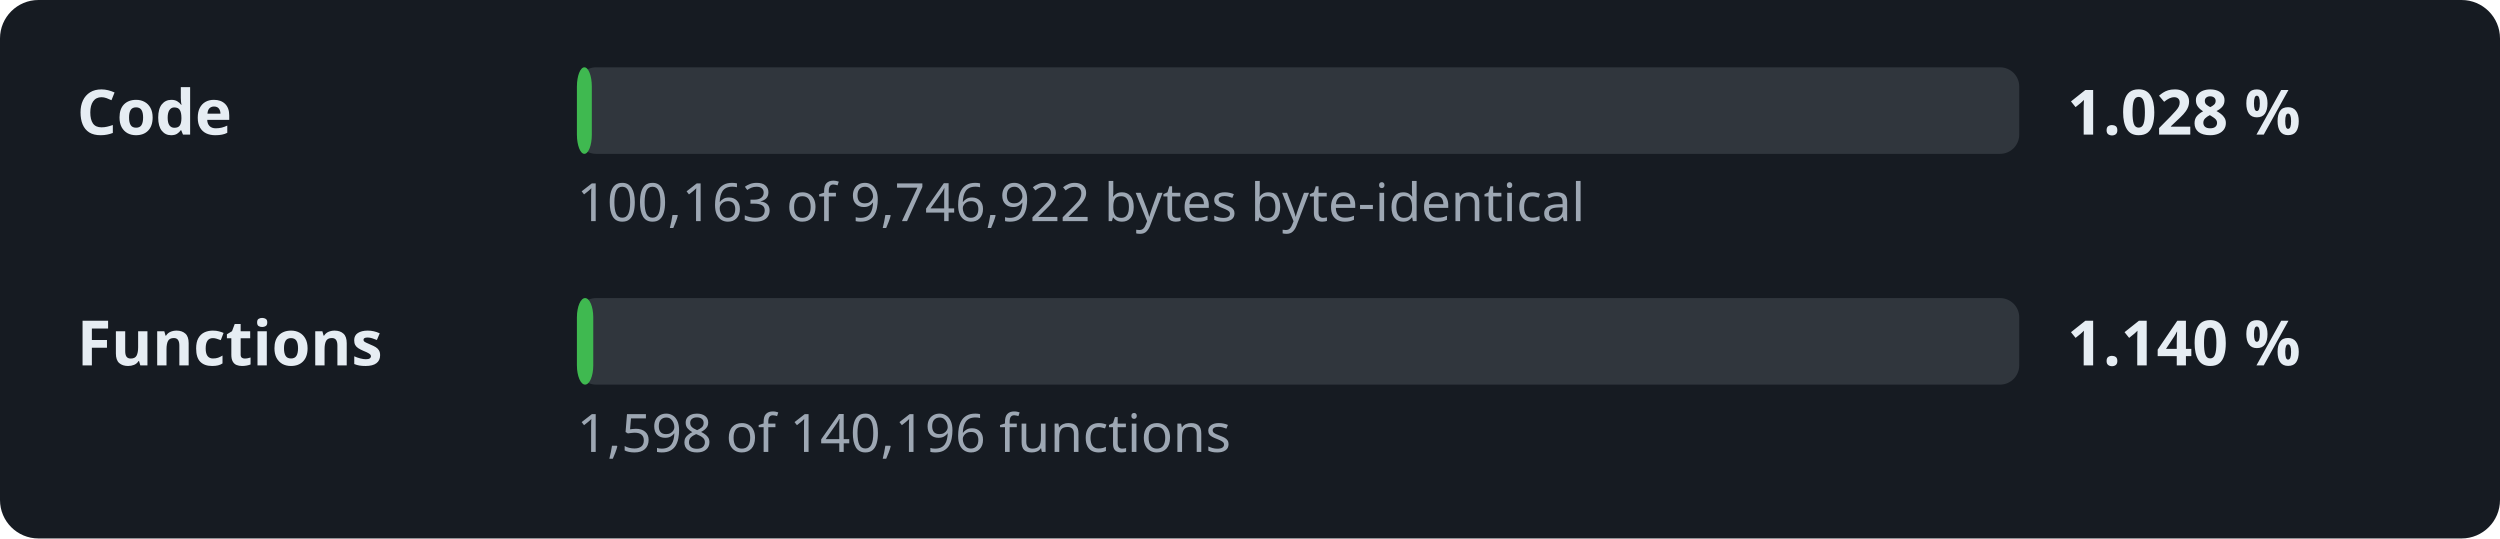
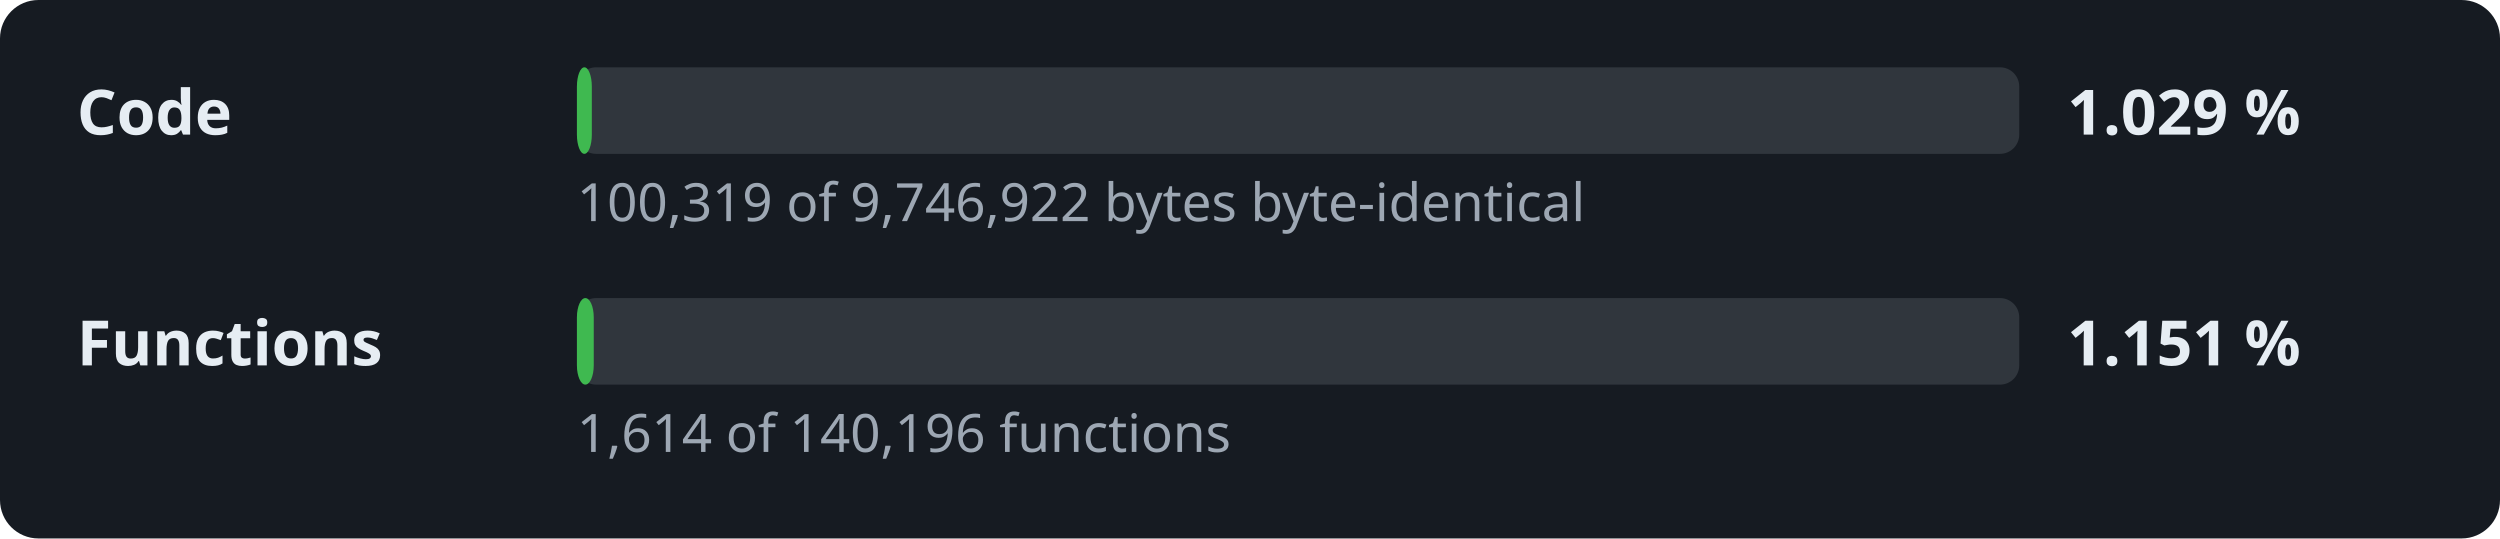
- <svg xmlns="http://www.w3.org/2000/svg" width="520" height="112" viewBox="0 0 520 112" role="img" aria-label="Decompilation progress: 1.028 % of the code">
+ <svg xmlns="http://www.w3.org/2000/svg" width="520" height="112" viewBox="0 0 520 112" role="img" aria-label="Decompilation progress: 1.029 % of the code">
  <style>.l,.v{font:600 13px sans-serif;fill:#e6edf3}.d{font:11px sans-serif;fill:#9da7b3}.t{fill:#30363d}.f{fill:#3fb950}</style>
  <rect width="520" height="112" rx="8" fill="#161b22" />
  <text x="16" y="28" class="l">Code</text>
  <rect x="120" y="14" width="300" height="18" rx="4" class="t" />
  <rect x="120" y="14" width="3.1" height="18" rx="4" class="f" />
-   <text x="430" y="28" class="v">1.028 %</text>
-   <text x="120" y="46" class="d">100,163 of 9,746,922 bytes byte-identical</text>
+   <text x="430" y="28" class="v">1.029 %</text>
+   <text x="120" y="46" class="d">100,319 of 9,746,922 bytes byte-identical</text>
  <text x="16" y="76" class="l">Functions</text>
  <rect x="120" y="62" width="300" height="18" rx="4" class="t" />
-   <rect x="120" y="62" width="3.4" height="18" rx="4" class="f" />
-   <text x="430" y="76" class="v">1.140 %</text>
-   <text x="120" y="94" class="d">1,598 of 140,196 functions</text>
+   <rect x="120" y="62" width="3.5" height="18" rx="4" class="f" />
+   <text x="430" y="76" class="v">1.151 %</text>
+   <text x="120" y="94" class="d">1,614 of 140,196 functions</text>
</svg>
